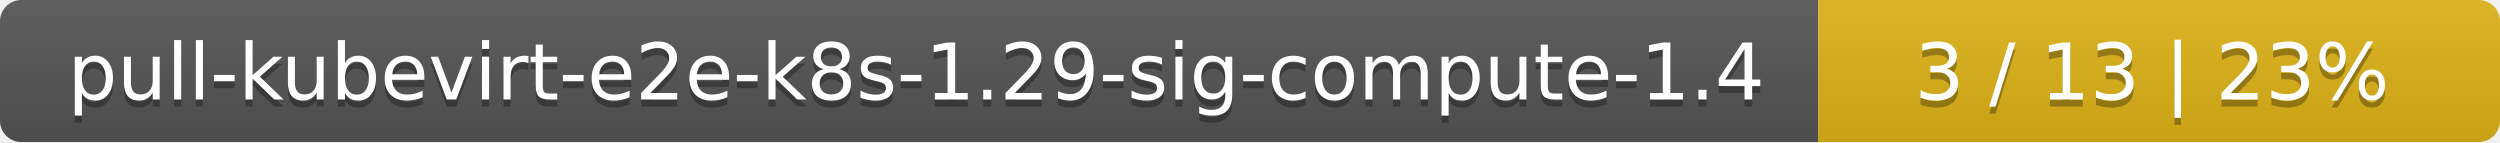
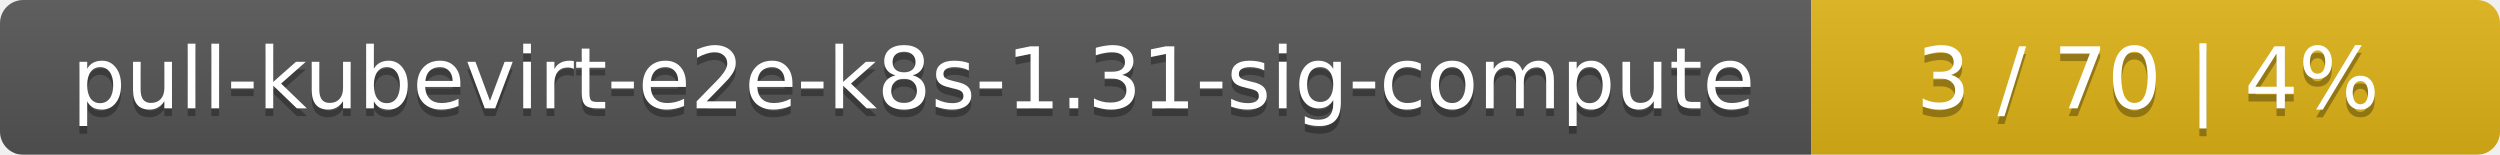
- <svg xmlns="http://www.w3.org/2000/svg" width="352" height="20">
+ <svg xmlns="http://www.w3.org/2000/svg" width="323" height="20">
  <linearGradient id="smooth" x2="0" y2="100%">
    <stop offset="0" stop-color="#bbb" stop-opacity=".1" />
    <stop offset="1" stop-opacity=".1" />
  </linearGradient>
  <mask id="round">
-     <rect width="352" height="20" rx="3" fill="#fff" />
+     <rect width="323" height="20" rx="3" fill="#fff" />
  </mask>
  <g mask="url(#round)">
-     <rect width="256" height="20" fill="#555" />
-     <rect x="256" width="96" height="20" fill="#dfb317" />
-     <rect width="352" height="20" fill="url(#smooth)" />
+     <rect width="234" height="20" fill="#555" />
+     <rect x="234" width="89" height="20" fill="#dfb317" />
+     <rect width="323" height="20" fill="url(#smooth)" />
  </g>
  <g fill="#fff" text-anchor="middle" font-family="DejaVu Sans,Verdana,Geneva,sans-serif" font-size="11">
-     <text x="129" y="15" fill="#010101" fill-opacity=".3">pull-kubevirt-e2e-k8s-1.29-sig-compute-1.4</text>
-     <text x="129" y="14">pull-kubevirt-e2e-k8s-1.29-sig-compute-1.4</text>
-     <text x="303" y="15" fill="#010101" fill-opacity=".3">3 / 13    |    23%</text>
-     <text x="303" y="14">3 / 13    |    23%</text>
+     <text x="118" y="15" fill="#010101" fill-opacity=".3">pull-kubevirt-e2e-k8s-1.31-sig-compute</text>
+     <text x="118" y="14">pull-kubevirt-e2e-k8s-1.31-sig-compute</text>
+     <text x="277.5" y="15" fill="#010101" fill-opacity=".3">3 / 70    |    4%</text>
+     <text x="277.5" y="14">3 / 70    |    4%</text>
  </g>
</svg>
